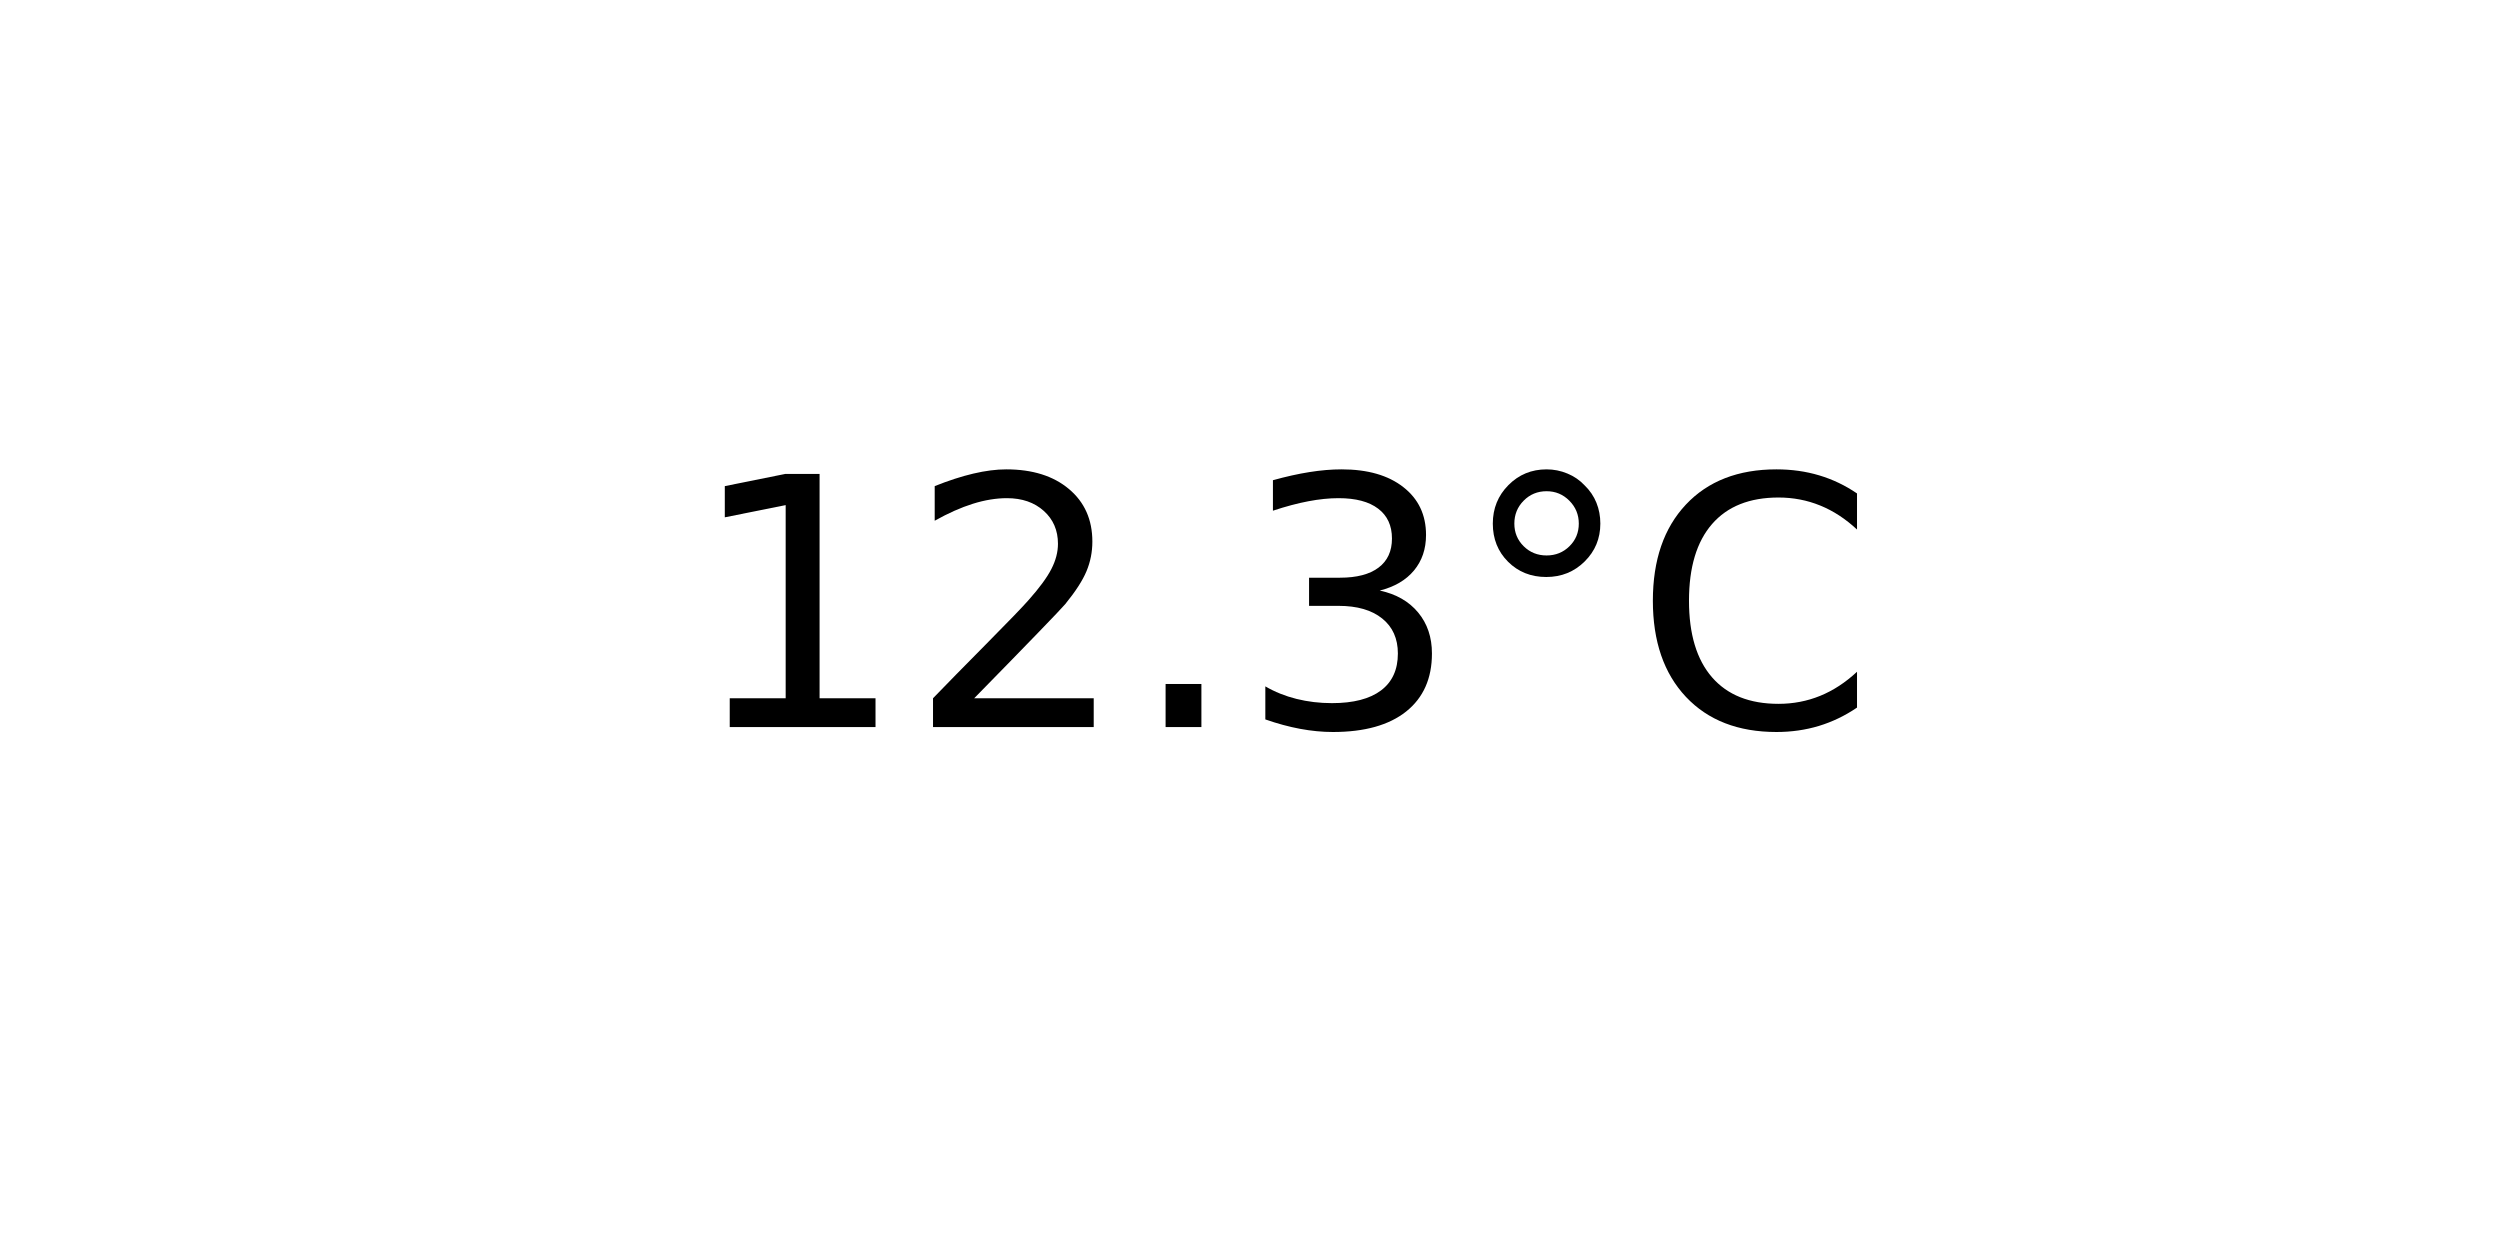
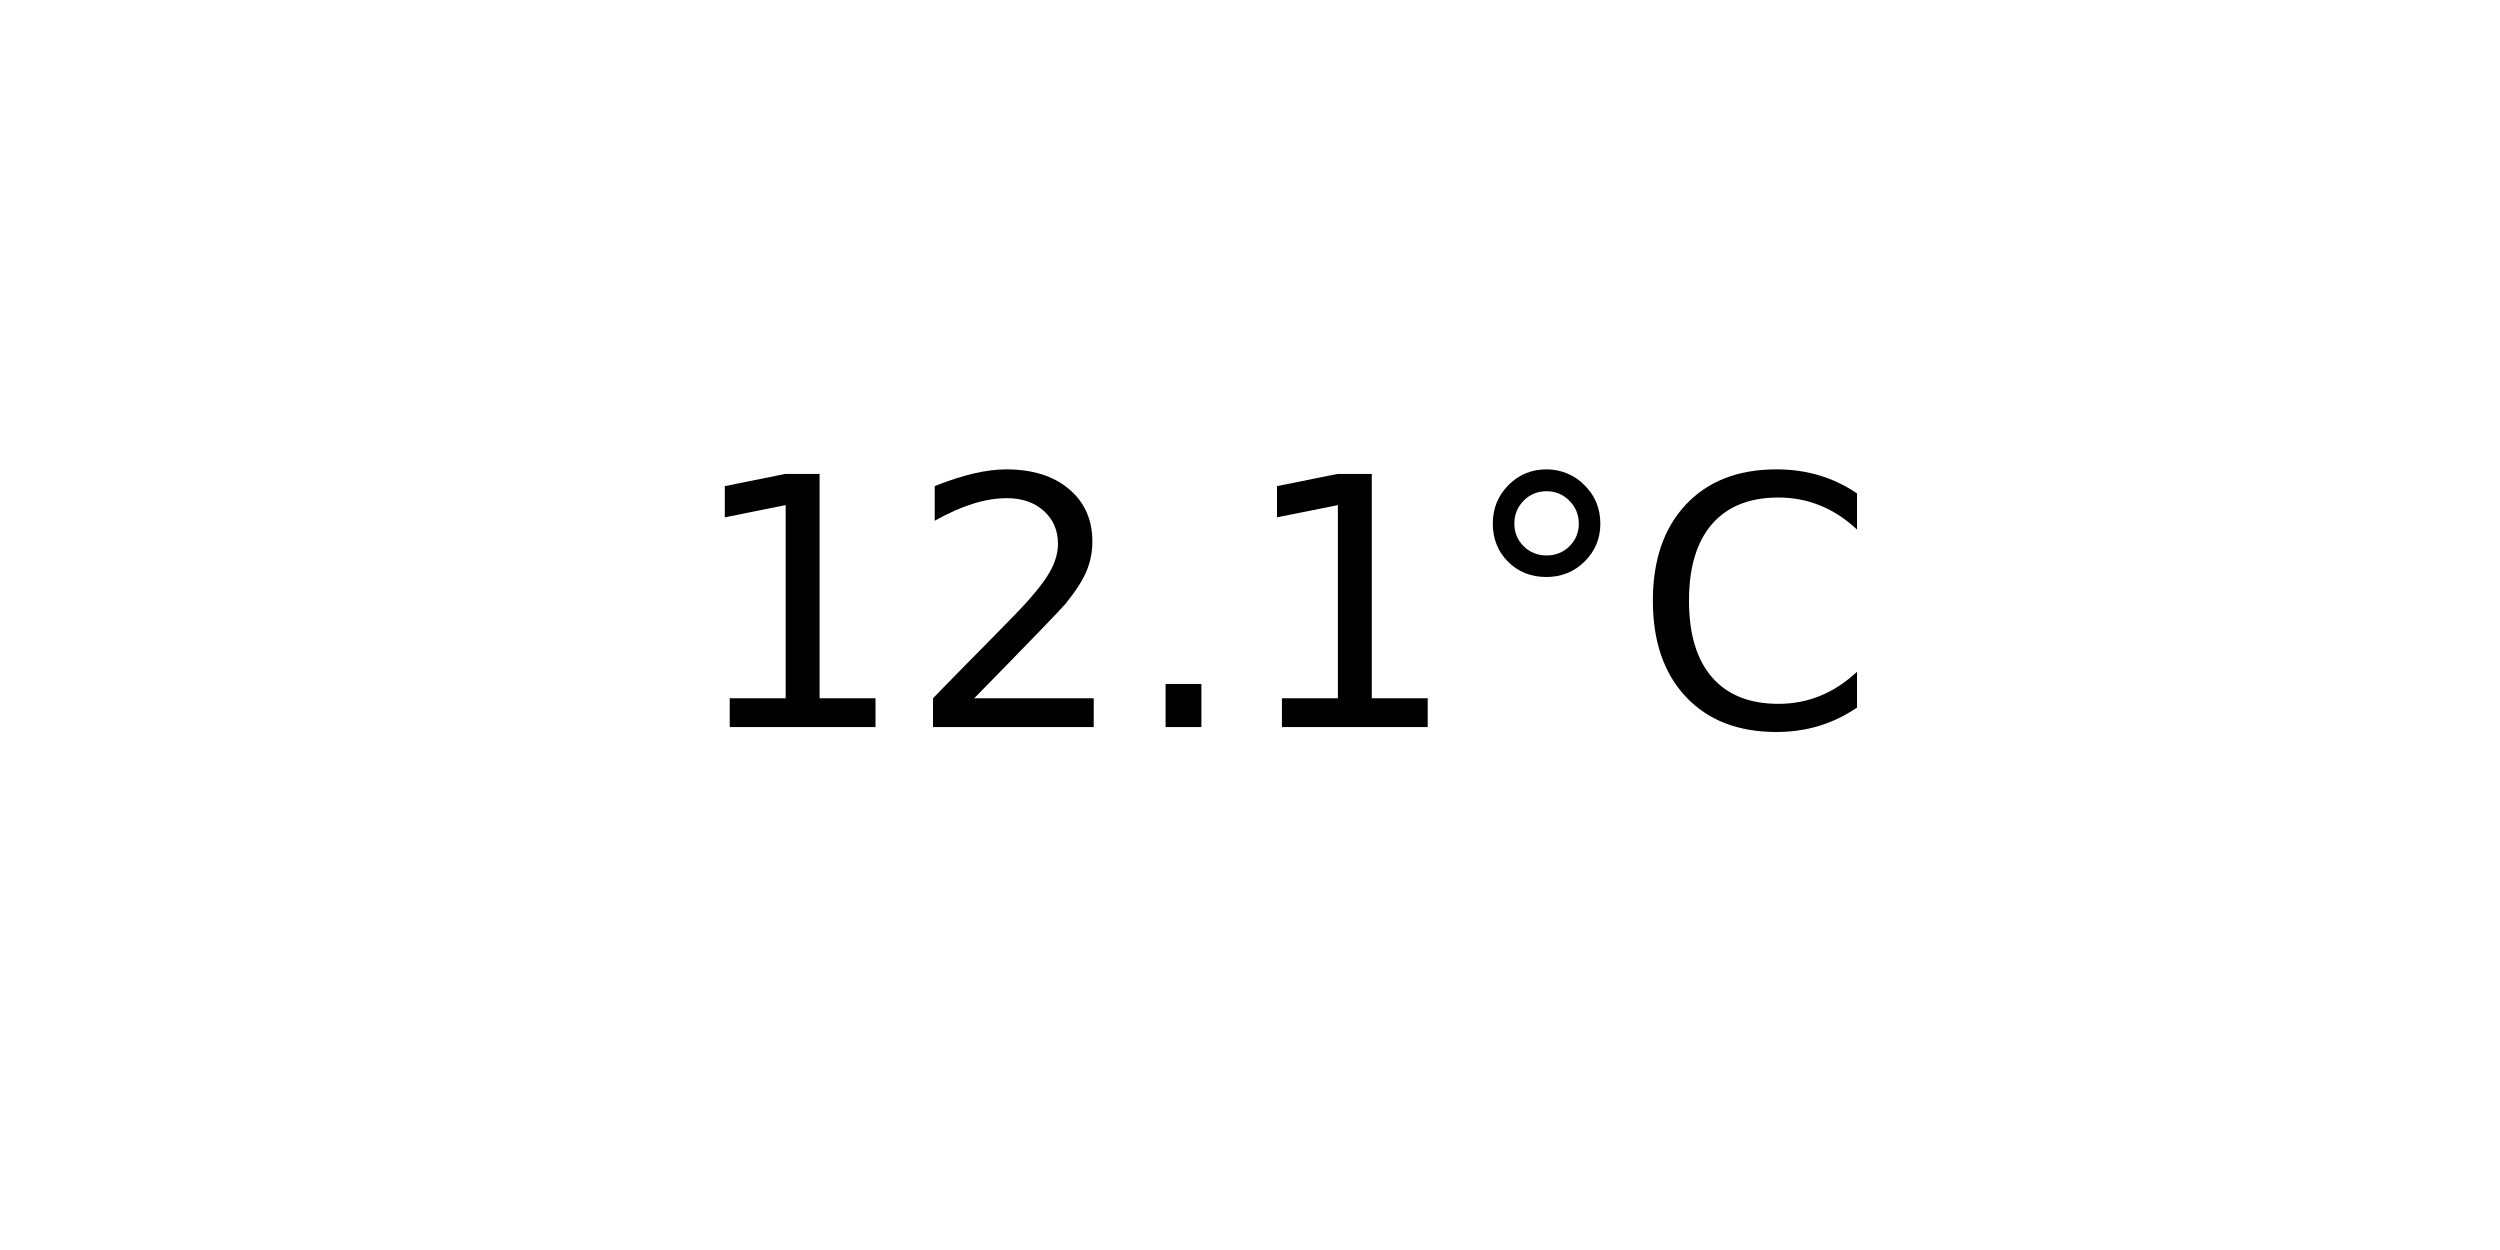
<svg xmlns="http://www.w3.org/2000/svg" xmlns:xlink="http://www.w3.org/1999/xlink" width="72pt" height="36pt" viewBox="0 0 72 36" version="1.1">
  <defs>
    <style type="text/css">*{stroke-linejoin: round; stroke-linecap: butt}</style>
  </defs>
  <g id="figure_1">
    <g id="axes_1">
      <g id="text_1">
        <g transform="translate(19.77578 20.93937) scale(0.1 -0.1)">
          <defs>
            <path id="DejaVuSans-31" d="M 794 531  L 1825 531  L 1825 4091  L 703 3866  L 703 4441  L 1819 4666  L 2450 4666  L 2450 531  L 3481 531  L 3481 0  L 794 0  L 794 531  z " transform="scale(0.015625)" />
            <path id="DejaVuSans-32" d="M 1228 531  L 3431 531  L 3431 0  L 469 0  L 469 531  Q 828 903 1448 1529  Q 2069 2156 2228 2338  Q 2531 2678 2651 2914  Q 2772 3150 2772 3378  Q 2772 3750 2511 3984  Q 2250 4219 1831 4219  Q 1534 4219 1204 4116  Q 875 4013 500 3803  L 500 4441  Q 881 4594 1212 4672  Q 1544 4750 1819 4750  Q 2544 4750 2975 4387  Q 3406 4025 3406 3419  Q 3406 3131 3298 2873  Q 3191 2616 2906 2266  Q 2828 2175 2409 1742  Q 1991 1309 1228 531  z " transform="scale(0.015625)" />
            <path id="DejaVuSans-2e" d="M 684 794  L 1344 794  L 1344 0  L 684 0  L 684 794  z " transform="scale(0.015625)" />
-             <path id="DejaVuSans-33" d="M 2597 2516  Q 3050 2419 3304 2112  Q 3559 1806 3559 1356  Q 3559 666 3084 287  Q 2609 -91 1734 -91  Q 1441 -91 1130 -33  Q 819 25 488 141  L 488 750  Q 750 597 1062 519  Q 1375 441 1716 441  Q 2309 441 2620 675  Q 2931 909 2931 1356  Q 2931 1769 2642 2001  Q 2353 2234 1838 2234  L 1294 2234  L 1294 2753  L 1863 2753  Q 2328 2753 2575 2939  Q 2822 3125 2822 3475  Q 2822 3834 2567 4026  Q 2313 4219 1838 4219  Q 1578 4219 1281 4162  Q 984 4106 628 3988  L 628 4550  Q 988 4650 1302 4700  Q 1616 4750 1894 4750  Q 2613 4750 3031 4423  Q 3450 4097 3450 3541  Q 3450 3153 3228 2886  Q 3006 2619 2597 2516  z " transform="scale(0.015625)" />
            <path id="DejaVuSans-b0" d="M 1600 4347  Q 1350 4347 1178 4173  Q 1006 4000 1006 3750  Q 1006 3503 1178 3333  Q 1350 3163 1600 3163  Q 1850 3163 2022 3333  Q 2194 3503 2194 3750  Q 2194 3997 2020 4172  Q 1847 4347 1600 4347  z M 1600 4750  Q 1800 4750 1984 4673  Q 2169 4597 2303 4453  Q 2447 4313 2519 4134  Q 2591 3956 2591 3750  Q 2591 3338 2302 3052  Q 2013 2766 1594 2766  Q 1172 2766 890 3047  Q 609 3328 609 3750  Q 609 4169 896 4459  Q 1184 4750 1600 4750  z " transform="scale(0.015625)" />
            <path id="DejaVuSans-43" d="M 4122 4306  L 4122 3641  Q 3803 3938 3442 4084  Q 3081 4231 2675 4231  Q 1875 4231 1450 3742  Q 1025 3253 1025 2328  Q 1025 1406 1450 917  Q 1875 428 2675 428  Q 3081 428 3442 575  Q 3803 722 4122 1019  L 4122 359  Q 3791 134 3420 21  Q 3050 -91 2638 -91  Q 1578 -91 968 557  Q 359 1206 359 2328  Q 359 3453 968 4101  Q 1578 4750 2638 4750  Q 3056 4750 3426 4639  Q 3797 4528 4122 4306  z " transform="scale(0.015625)" />
          </defs>
          <use xlink:href="#DejaVuSans-31" />
          <use xlink:href="#DejaVuSans-32" x="63.623" />
          <use xlink:href="#DejaVuSans-2e" x="127.246" />
-           <use xlink:href="#DejaVuSans-33" x="159.033" />
+           <use xlink:href="#DejaVuSans-31" x="159.033" />
          <use xlink:href="#DejaVuSans-b0" x="222.656" />
          <use xlink:href="#DejaVuSans-43" x="272.656" />
        </g>
      </g>
    </g>
  </g>
</svg>
